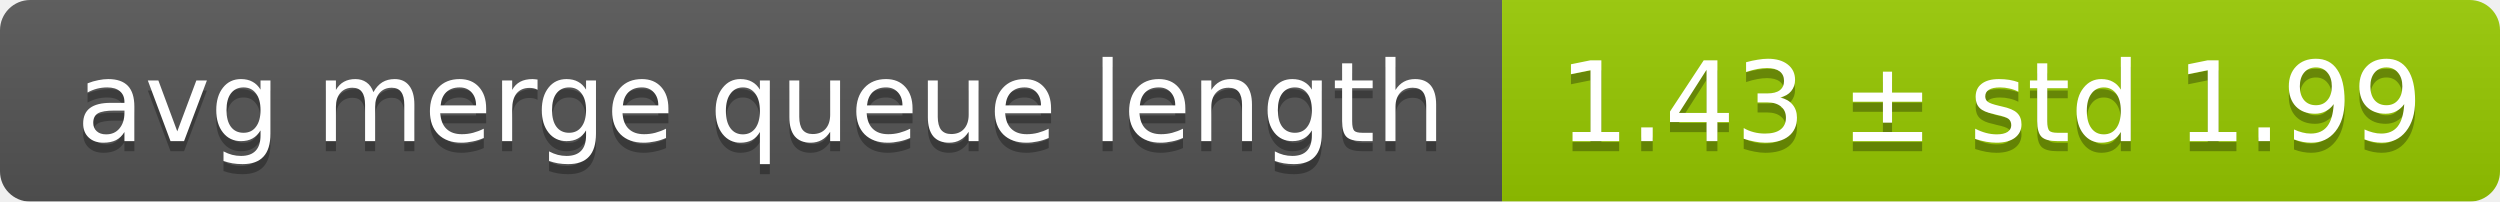
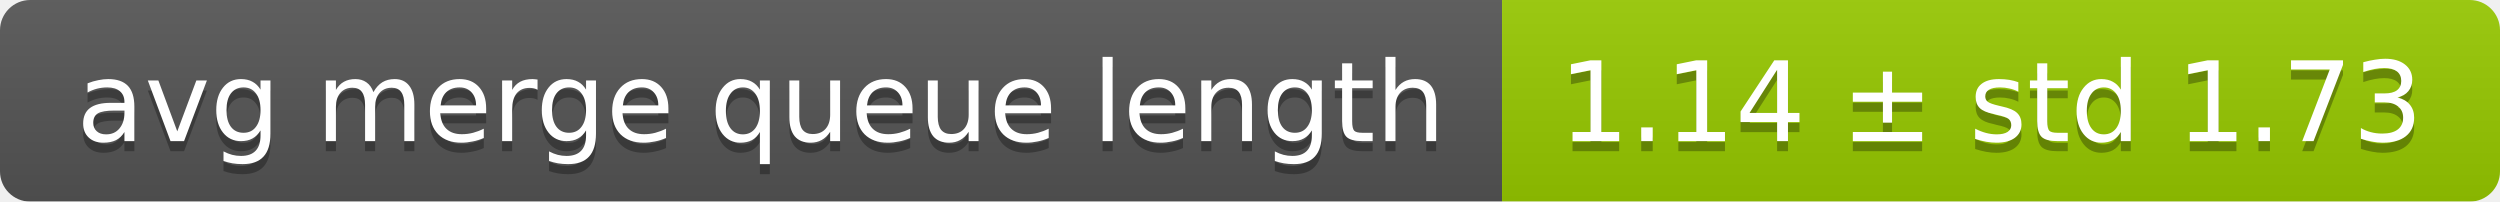
<svg xmlns="http://www.w3.org/2000/svg" width="248" height="20">
  <linearGradient id="smooth" x2="0" y2="100%">
    <stop offset="0" stop-color="#bbb" stop-opacity=".1" />
    <stop offset="1" stop-opacity=".1" />
  </linearGradient>
  <mask id="round">
    <rect width="248" height="20" rx="3" fill="#fff" />
  </mask>
  <g mask="url(#round)">
    <rect width="149" height="20" fill="#555" />
    <rect x="149" width="99" height="20" fill="#97ca00" />
    <rect width="248" height="20" fill="url(#smooth)" />
  </g>
  <g fill="#fff" text-anchor="middle" font-family="DejaVu Sans,Verdana,Geneva,sans-serif" font-size="11">
    <text x="75.5" y="15" fill="#010101" fill-opacity=".3">avg merge queue length</text>
    <text x="75.5" y="14">avg merge queue length</text>
-     <text x="197.5" y="15" fill="#010101" fill-opacity=".3">1.43 ± std 1.99</text>
-     <text x="197.5" y="14">1.43 ± std 1.99</text>
+     <text x="197.5" y="15" fill="#010101" fill-opacity=".3">1.14 ± std 1.73</text>
+     <text x="197.5" y="14">1.14 ± std 1.73</text>
  </g>
</svg>
